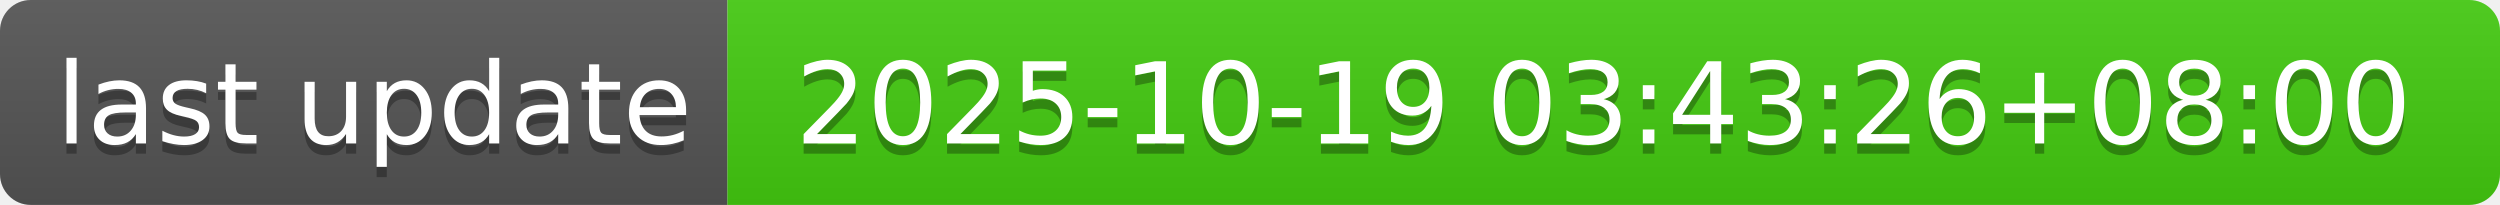
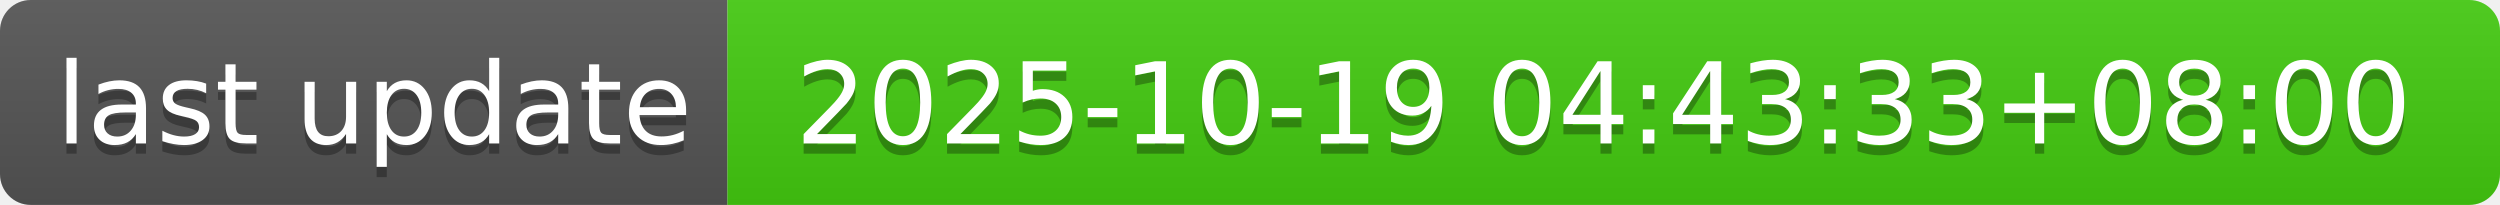
- <svg xmlns="http://www.w3.org/2000/svg" width="244" height="20" role="img" aria-label="last update: 2025-10-19 03:43:26+08:00">
+ <svg xmlns="http://www.w3.org/2000/svg" width="244" height="20" role="img" aria-label="last update: 2025-10-19 04:43:33+08:00">
  <linearGradient id="s" x2="0" y2="100%">
    <stop offset="0" stop-color="#bbb" stop-opacity=".1" />
    <stop offset="1" stop-opacity=".1" />
  </linearGradient>
  <clipPath id="r">
    <rect width="244" height="20" rx="3" fill="#fff" />
  </clipPath>
  <g clip-path="url(#r)">
    <rect width="71" height="20" fill="#555" />
    <rect x="71" width="173" height="20" fill="#4c1" />
    <rect width="244" height="20" fill="url(#s)" />
  </g>
  <g fill="#fff" text-anchor="middle" font-family="Verdana,Geneva,DejaVu Sans,sans-serif" text-rendering="geometricPrecision" font-size="110">
    <text aria-hidden="true" x="365" y="150" fill="#010101" fill-opacity=".3" transform="scale(.1)" textLength="610">last update</text>
    <text x="365" y="140" transform="scale(.1)" fill="#fff" textLength="610">last update</text>
-     <text aria-hidden="true" x="1565" y="150" fill="#010101" fill-opacity=".3" transform="scale(.1)" textLength="1630">2025-10-19 03:43:26+08:00</text>
-     <text x="1565" y="140" transform="scale(.1)" fill="#fff" textLength="1630">2025-10-19 03:43:26+08:00</text>
+     <text aria-hidden="true" x="1565" y="150" fill="#010101" fill-opacity=".3" transform="scale(.1)" textLength="1630">2025-10-19 04:43:33+08:00</text>
+     <text x="1565" y="140" transform="scale(.1)" fill="#fff" textLength="1630">2025-10-19 04:43:33+08:00</text>
  </g>
</svg>
